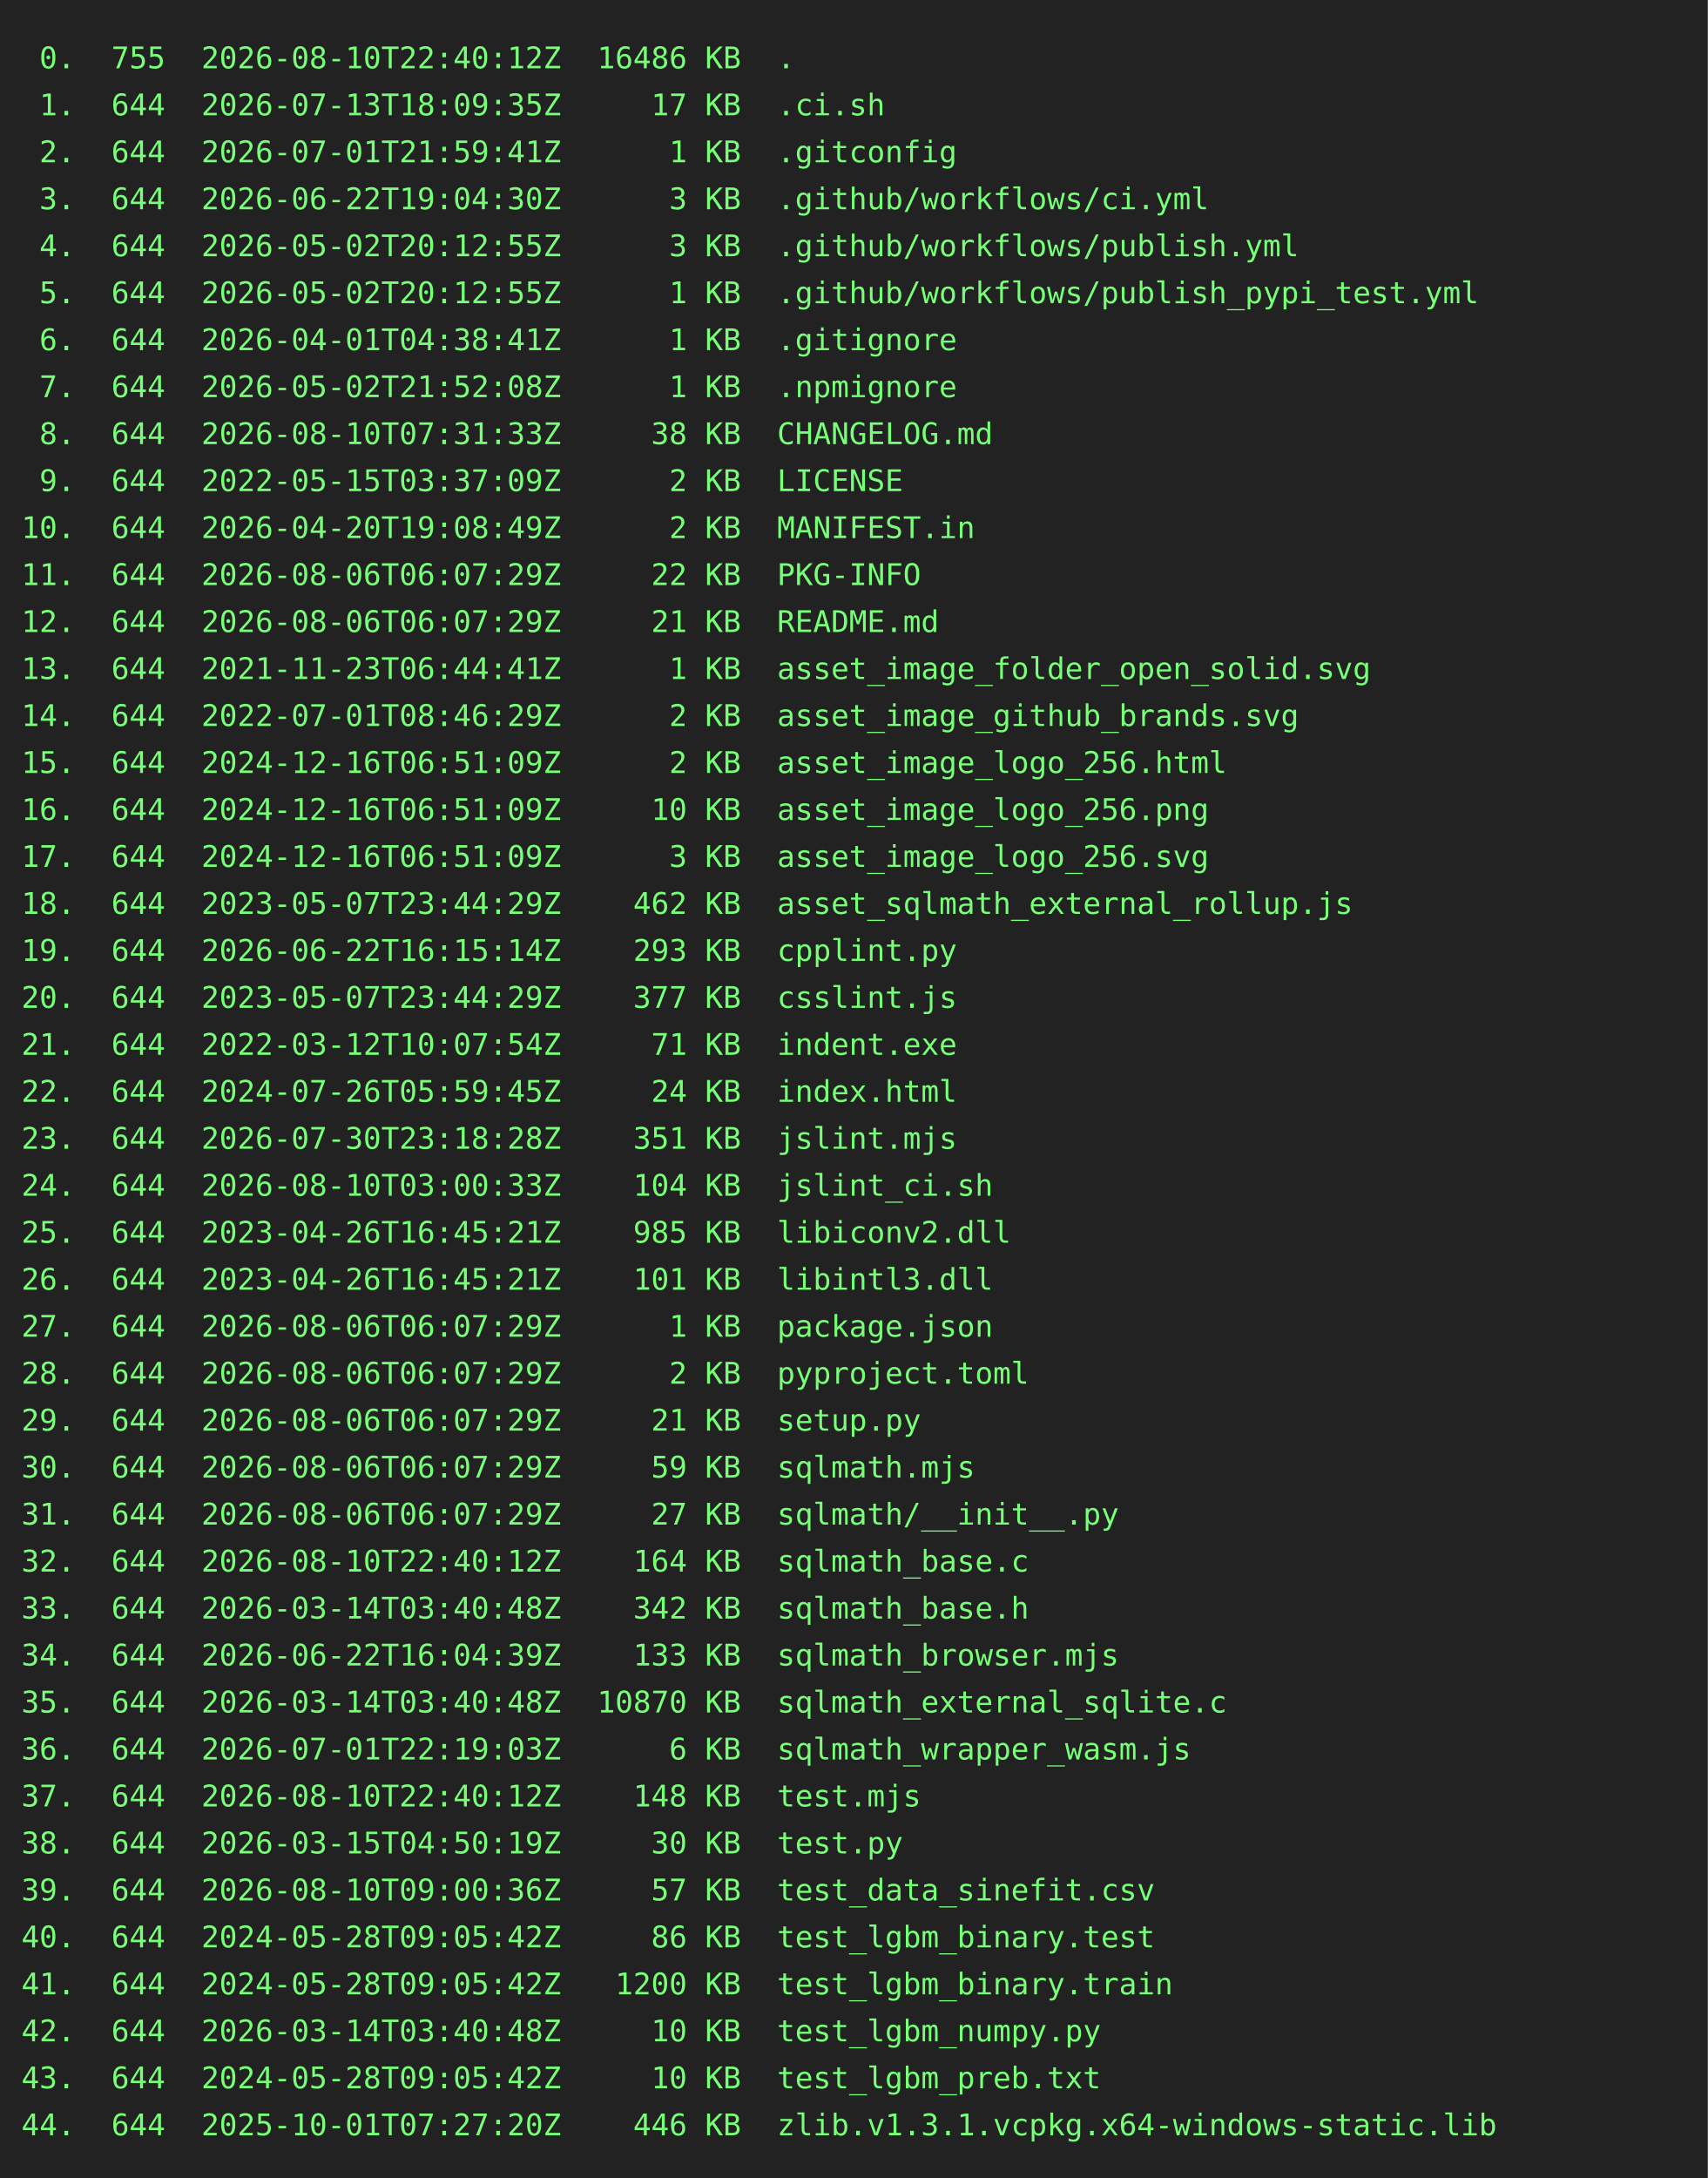
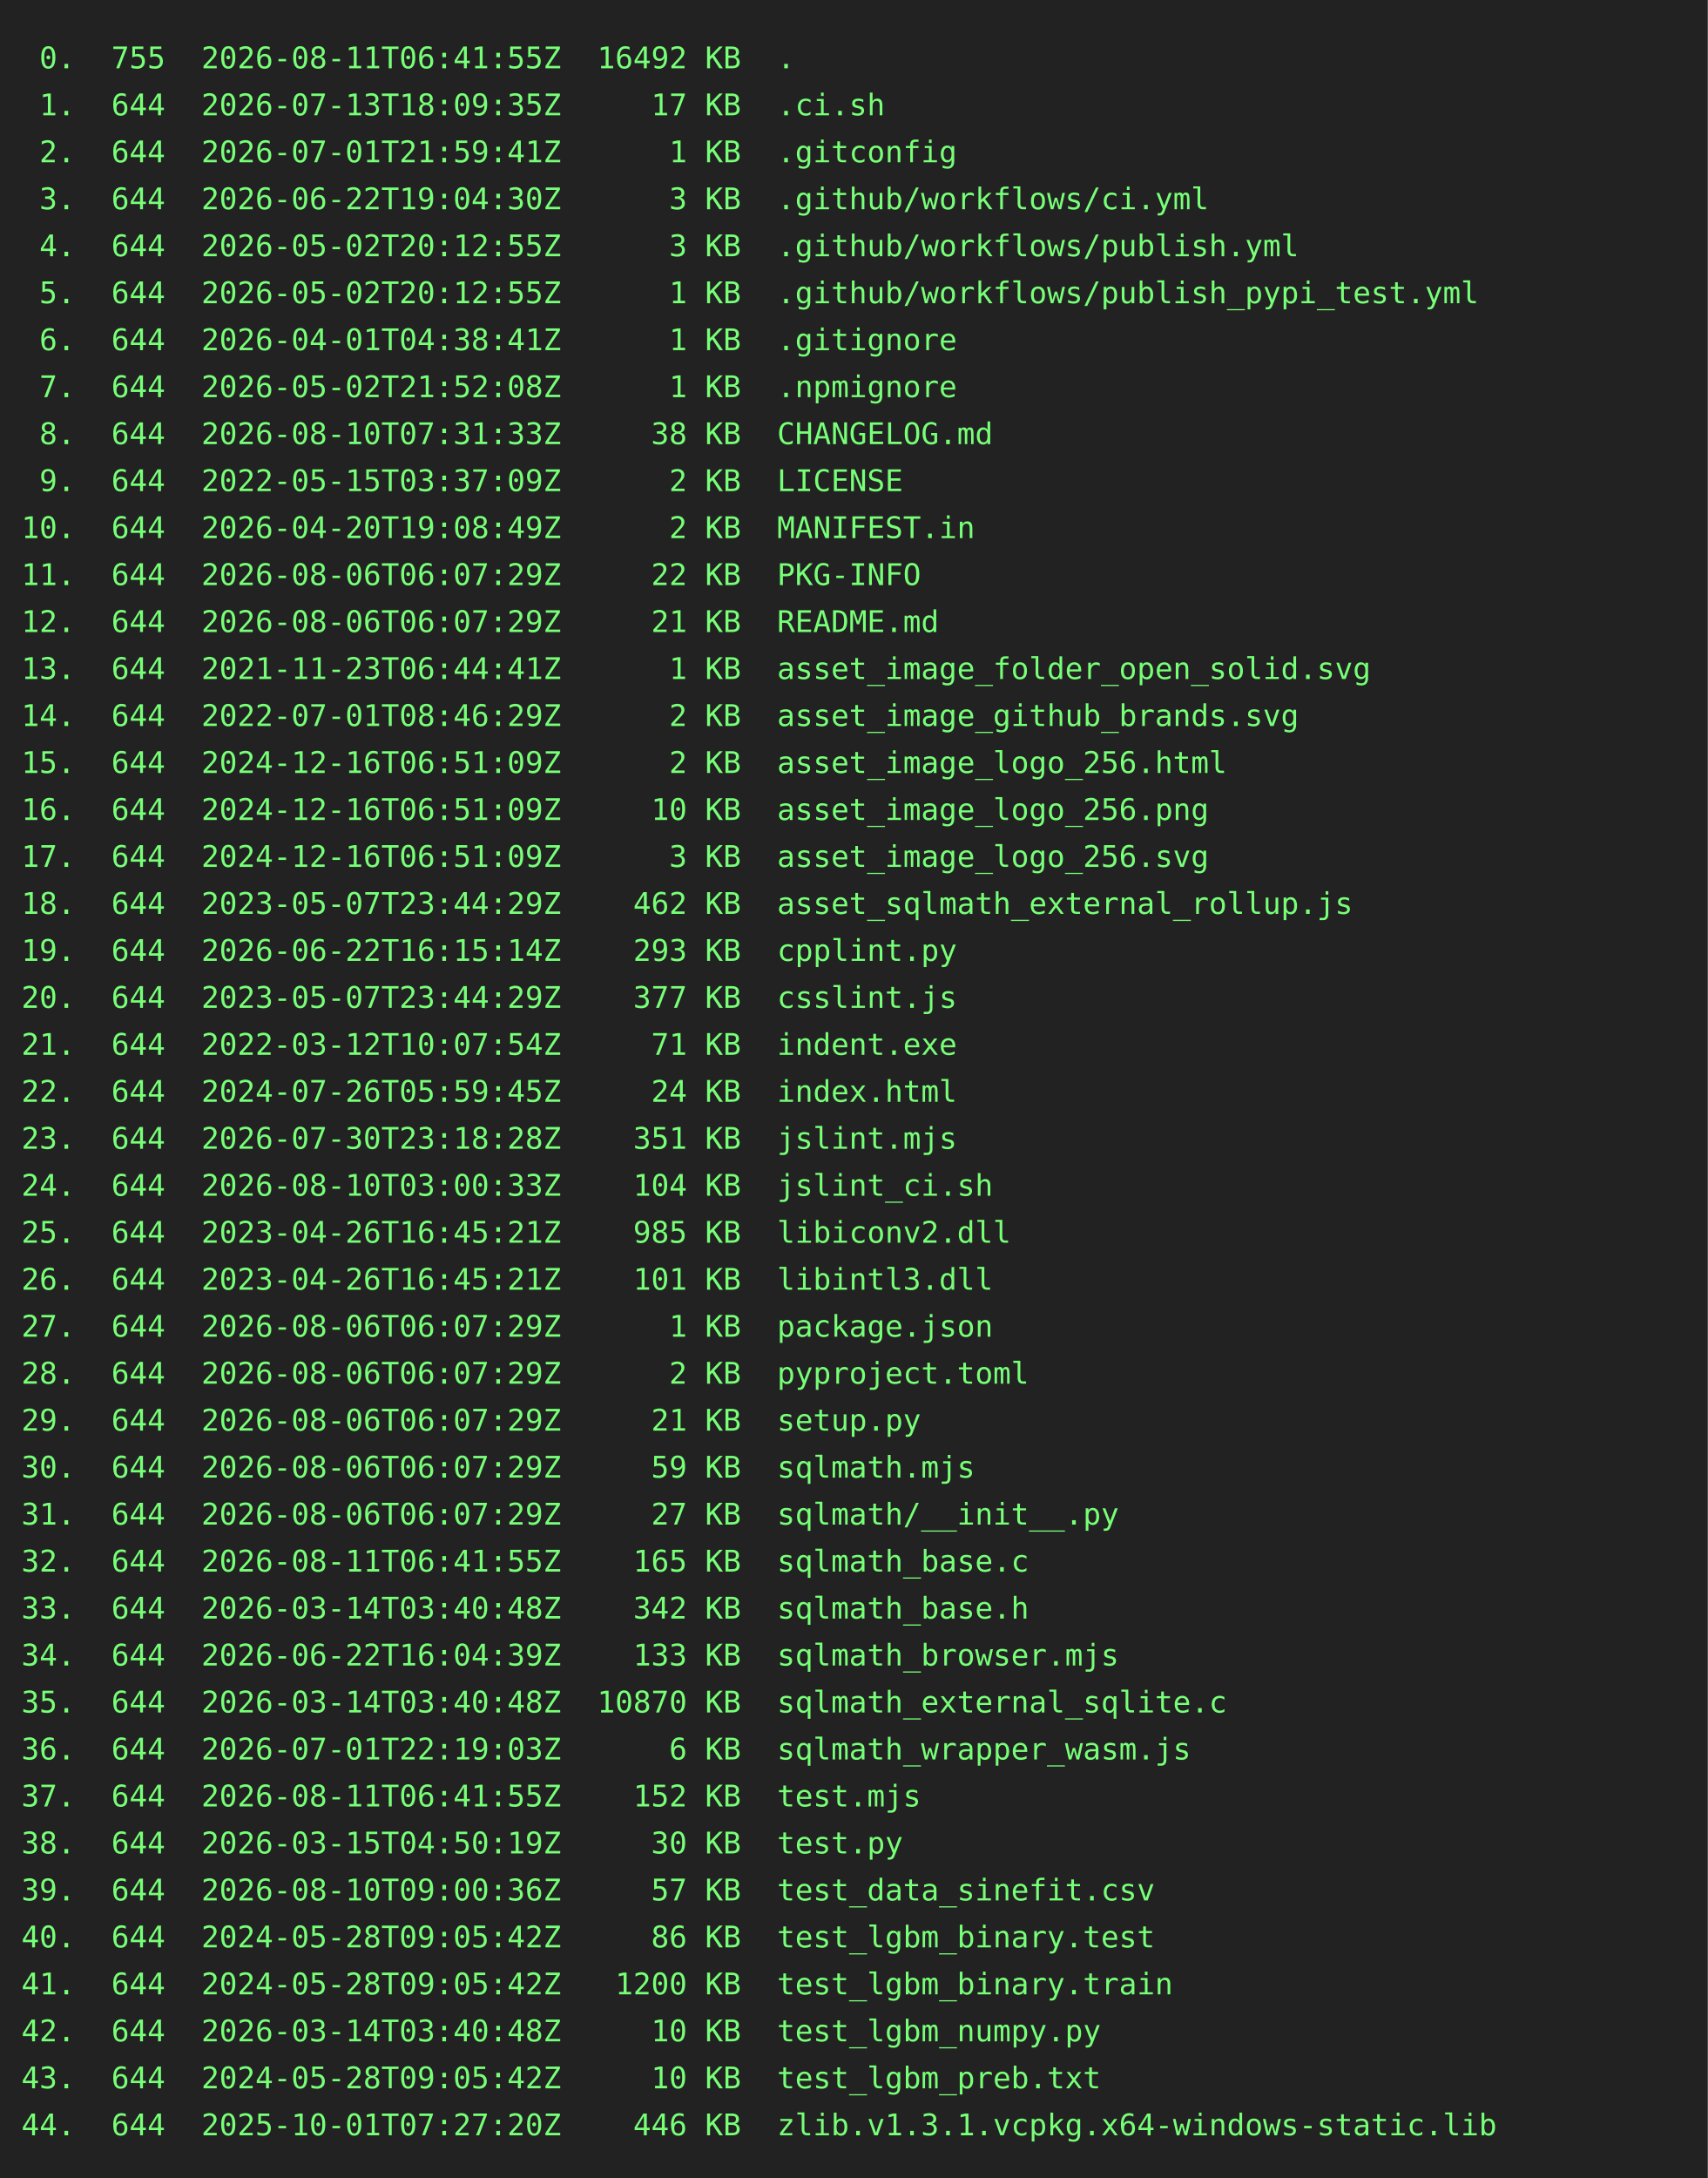
<svg xmlns="http://www.w3.org/2000/svg" height="1020" width="800">
  <rect height="1020" fill="#222" width="800" />
  <text fill="#7f7" font-family="consolas, menlo, monospace" font-size="14" xml:space="preserve">
-     <tspan lengthAdjust="spacingAndGlyphs" textLength="768" x="10" y="32"> 0.  755  2026-08-10T22:40:12Z  16486 KB  .                                                      </tspan>
+     <tspan lengthAdjust="spacingAndGlyphs" textLength="768" x="10" y="32"> 0.  755  2026-08-11T06:41:55Z  16492 KB  .                                                      </tspan>
    <tspan lengthAdjust="spacingAndGlyphs" textLength="768" x="10" y="54"> 1.  644  2026-07-13T18:09:35Z     17 KB  .ci.sh                                                 </tspan>
    <tspan lengthAdjust="spacingAndGlyphs" textLength="768" x="10" y="76"> 2.  644  2026-07-01T21:59:41Z      1 KB  .gitconfig                                             </tspan>
    <tspan lengthAdjust="spacingAndGlyphs" textLength="768" x="10" y="98"> 3.  644  2026-06-22T19:04:30Z      3 KB  .github/workflows/ci.yml                               </tspan>
    <tspan lengthAdjust="spacingAndGlyphs" textLength="768" x="10" y="120"> 4.  644  2026-05-02T20:12:55Z      3 KB  .github/workflows/publish.yml                          </tspan>
    <tspan lengthAdjust="spacingAndGlyphs" textLength="768" x="10" y="142"> 5.  644  2026-05-02T20:12:55Z      1 KB  .github/workflows/publish_pypi_test.yml                </tspan>
    <tspan lengthAdjust="spacingAndGlyphs" textLength="768" x="10" y="164"> 6.  644  2026-04-01T04:38:41Z      1 KB  .gitignore                                             </tspan>
    <tspan lengthAdjust="spacingAndGlyphs" textLength="768" x="10" y="186"> 7.  644  2026-05-02T21:52:08Z      1 KB  .npmignore                                             </tspan>
    <tspan lengthAdjust="spacingAndGlyphs" textLength="768" x="10" y="208"> 8.  644  2026-08-10T07:31:33Z     38 KB  CHANGELOG.md                                           </tspan>
    <tspan lengthAdjust="spacingAndGlyphs" textLength="768" x="10" y="230"> 9.  644  2022-05-15T03:37:09Z      2 KB  LICENSE                                                </tspan>
    <tspan lengthAdjust="spacingAndGlyphs" textLength="768" x="10" y="252">10.  644  2026-04-20T19:08:49Z      2 KB  MANIFEST.in                                            </tspan>
    <tspan lengthAdjust="spacingAndGlyphs" textLength="768" x="10" y="274">11.  644  2026-08-06T06:07:29Z     22 KB  PKG-INFO                                               </tspan>
    <tspan lengthAdjust="spacingAndGlyphs" textLength="768" x="10" y="296">12.  644  2026-08-06T06:07:29Z     21 KB  README.md                                              </tspan>
    <tspan lengthAdjust="spacingAndGlyphs" textLength="768" x="10" y="318">13.  644  2021-11-23T06:44:41Z      1 KB  asset_image_folder_open_solid.svg                      </tspan>
    <tspan lengthAdjust="spacingAndGlyphs" textLength="768" x="10" y="340">14.  644  2022-07-01T08:46:29Z      2 KB  asset_image_github_brands.svg                          </tspan>
    <tspan lengthAdjust="spacingAndGlyphs" textLength="768" x="10" y="362">15.  644  2024-12-16T06:51:09Z      2 KB  asset_image_logo_256.html                              </tspan>
    <tspan lengthAdjust="spacingAndGlyphs" textLength="768" x="10" y="384">16.  644  2024-12-16T06:51:09Z     10 KB  asset_image_logo_256.png                               </tspan>
    <tspan lengthAdjust="spacingAndGlyphs" textLength="768" x="10" y="406">17.  644  2024-12-16T06:51:09Z      3 KB  asset_image_logo_256.svg                               </tspan>
    <tspan lengthAdjust="spacingAndGlyphs" textLength="768" x="10" y="428">18.  644  2023-05-07T23:44:29Z    462 KB  asset_sqlmath_external_rollup.js                       </tspan>
    <tspan lengthAdjust="spacingAndGlyphs" textLength="768" x="10" y="450">19.  644  2026-06-22T16:15:14Z    293 KB  cpplint.py                                             </tspan>
    <tspan lengthAdjust="spacingAndGlyphs" textLength="768" x="10" y="472">20.  644  2023-05-07T23:44:29Z    377 KB  csslint.js                                             </tspan>
    <tspan lengthAdjust="spacingAndGlyphs" textLength="768" x="10" y="494">21.  644  2022-03-12T10:07:54Z     71 KB  indent.exe                                             </tspan>
    <tspan lengthAdjust="spacingAndGlyphs" textLength="768" x="10" y="516">22.  644  2024-07-26T05:59:45Z     24 KB  index.html                                             </tspan>
    <tspan lengthAdjust="spacingAndGlyphs" textLength="768" x="10" y="538">23.  644  2026-07-30T23:18:28Z    351 KB  jslint.mjs                                             </tspan>
    <tspan lengthAdjust="spacingAndGlyphs" textLength="768" x="10" y="560">24.  644  2026-08-10T03:00:33Z    104 KB  jslint_ci.sh                                           </tspan>
    <tspan lengthAdjust="spacingAndGlyphs" textLength="768" x="10" y="582">25.  644  2023-04-26T16:45:21Z    985 KB  libiconv2.dll                                          </tspan>
    <tspan lengthAdjust="spacingAndGlyphs" textLength="768" x="10" y="604">26.  644  2023-04-26T16:45:21Z    101 KB  libintl3.dll                                           </tspan>
    <tspan lengthAdjust="spacingAndGlyphs" textLength="768" x="10" y="626">27.  644  2026-08-06T06:07:29Z      1 KB  package.json                                           </tspan>
    <tspan lengthAdjust="spacingAndGlyphs" textLength="768" x="10" y="648">28.  644  2026-08-06T06:07:29Z      2 KB  pyproject.toml                                         </tspan>
    <tspan lengthAdjust="spacingAndGlyphs" textLength="768" x="10" y="670">29.  644  2026-08-06T06:07:29Z     21 KB  setup.py                                               </tspan>
    <tspan lengthAdjust="spacingAndGlyphs" textLength="768" x="10" y="692">30.  644  2026-08-06T06:07:29Z     59 KB  sqlmath.mjs                                            </tspan>
    <tspan lengthAdjust="spacingAndGlyphs" textLength="768" x="10" y="714">31.  644  2026-08-06T06:07:29Z     27 KB  sqlmath/__init__.py                                    </tspan>
-     <tspan lengthAdjust="spacingAndGlyphs" textLength="768" x="10" y="736">32.  644  2026-08-10T22:40:12Z    164 KB  sqlmath_base.c                                         </tspan>
+     <tspan lengthAdjust="spacingAndGlyphs" textLength="768" x="10" y="736">32.  644  2026-08-11T06:41:55Z    165 KB  sqlmath_base.c                                         </tspan>
    <tspan lengthAdjust="spacingAndGlyphs" textLength="768" x="10" y="758">33.  644  2026-03-14T03:40:48Z    342 KB  sqlmath_base.h                                         </tspan>
    <tspan lengthAdjust="spacingAndGlyphs" textLength="768" x="10" y="780">34.  644  2026-06-22T16:04:39Z    133 KB  sqlmath_browser.mjs                                    </tspan>
    <tspan lengthAdjust="spacingAndGlyphs" textLength="768" x="10" y="802">35.  644  2026-03-14T03:40:48Z  10870 KB  sqlmath_external_sqlite.c                              </tspan>
    <tspan lengthAdjust="spacingAndGlyphs" textLength="768" x="10" y="824">36.  644  2026-07-01T22:19:03Z      6 KB  sqlmath_wrapper_wasm.js                                </tspan>
-     <tspan lengthAdjust="spacingAndGlyphs" textLength="768" x="10" y="846">37.  644  2026-08-10T22:40:12Z    148 KB  test.mjs                                               </tspan>
+     <tspan lengthAdjust="spacingAndGlyphs" textLength="768" x="10" y="846">37.  644  2026-08-11T06:41:55Z    152 KB  test.mjs                                               </tspan>
    <tspan lengthAdjust="spacingAndGlyphs" textLength="768" x="10" y="868">38.  644  2026-03-15T04:50:19Z     30 KB  test.py                                                </tspan>
    <tspan lengthAdjust="spacingAndGlyphs" textLength="768" x="10" y="890">39.  644  2026-08-10T09:00:36Z     57 KB  test_data_sinefit.csv                                  </tspan>
    <tspan lengthAdjust="spacingAndGlyphs" textLength="768" x="10" y="912">40.  644  2024-05-28T09:05:42Z     86 KB  test_lgbm_binary.test                                  </tspan>
    <tspan lengthAdjust="spacingAndGlyphs" textLength="768" x="10" y="934">41.  644  2024-05-28T09:05:42Z   1200 KB  test_lgbm_binary.train                                 </tspan>
    <tspan lengthAdjust="spacingAndGlyphs" textLength="768" x="10" y="956">42.  644  2026-03-14T03:40:48Z     10 KB  test_lgbm_numpy.py                                     </tspan>
    <tspan lengthAdjust="spacingAndGlyphs" textLength="768" x="10" y="978">43.  644  2024-05-28T09:05:42Z     10 KB  test_lgbm_preb.txt                                     </tspan>
    <tspan lengthAdjust="spacingAndGlyphs" textLength="768" x="10" y="1000">44.  644  2025-10-01T07:27:20Z    446 KB  zlib.v1.3.1.vcpkg.x64-windows-static.lib               </tspan>
  </text>
</svg>
